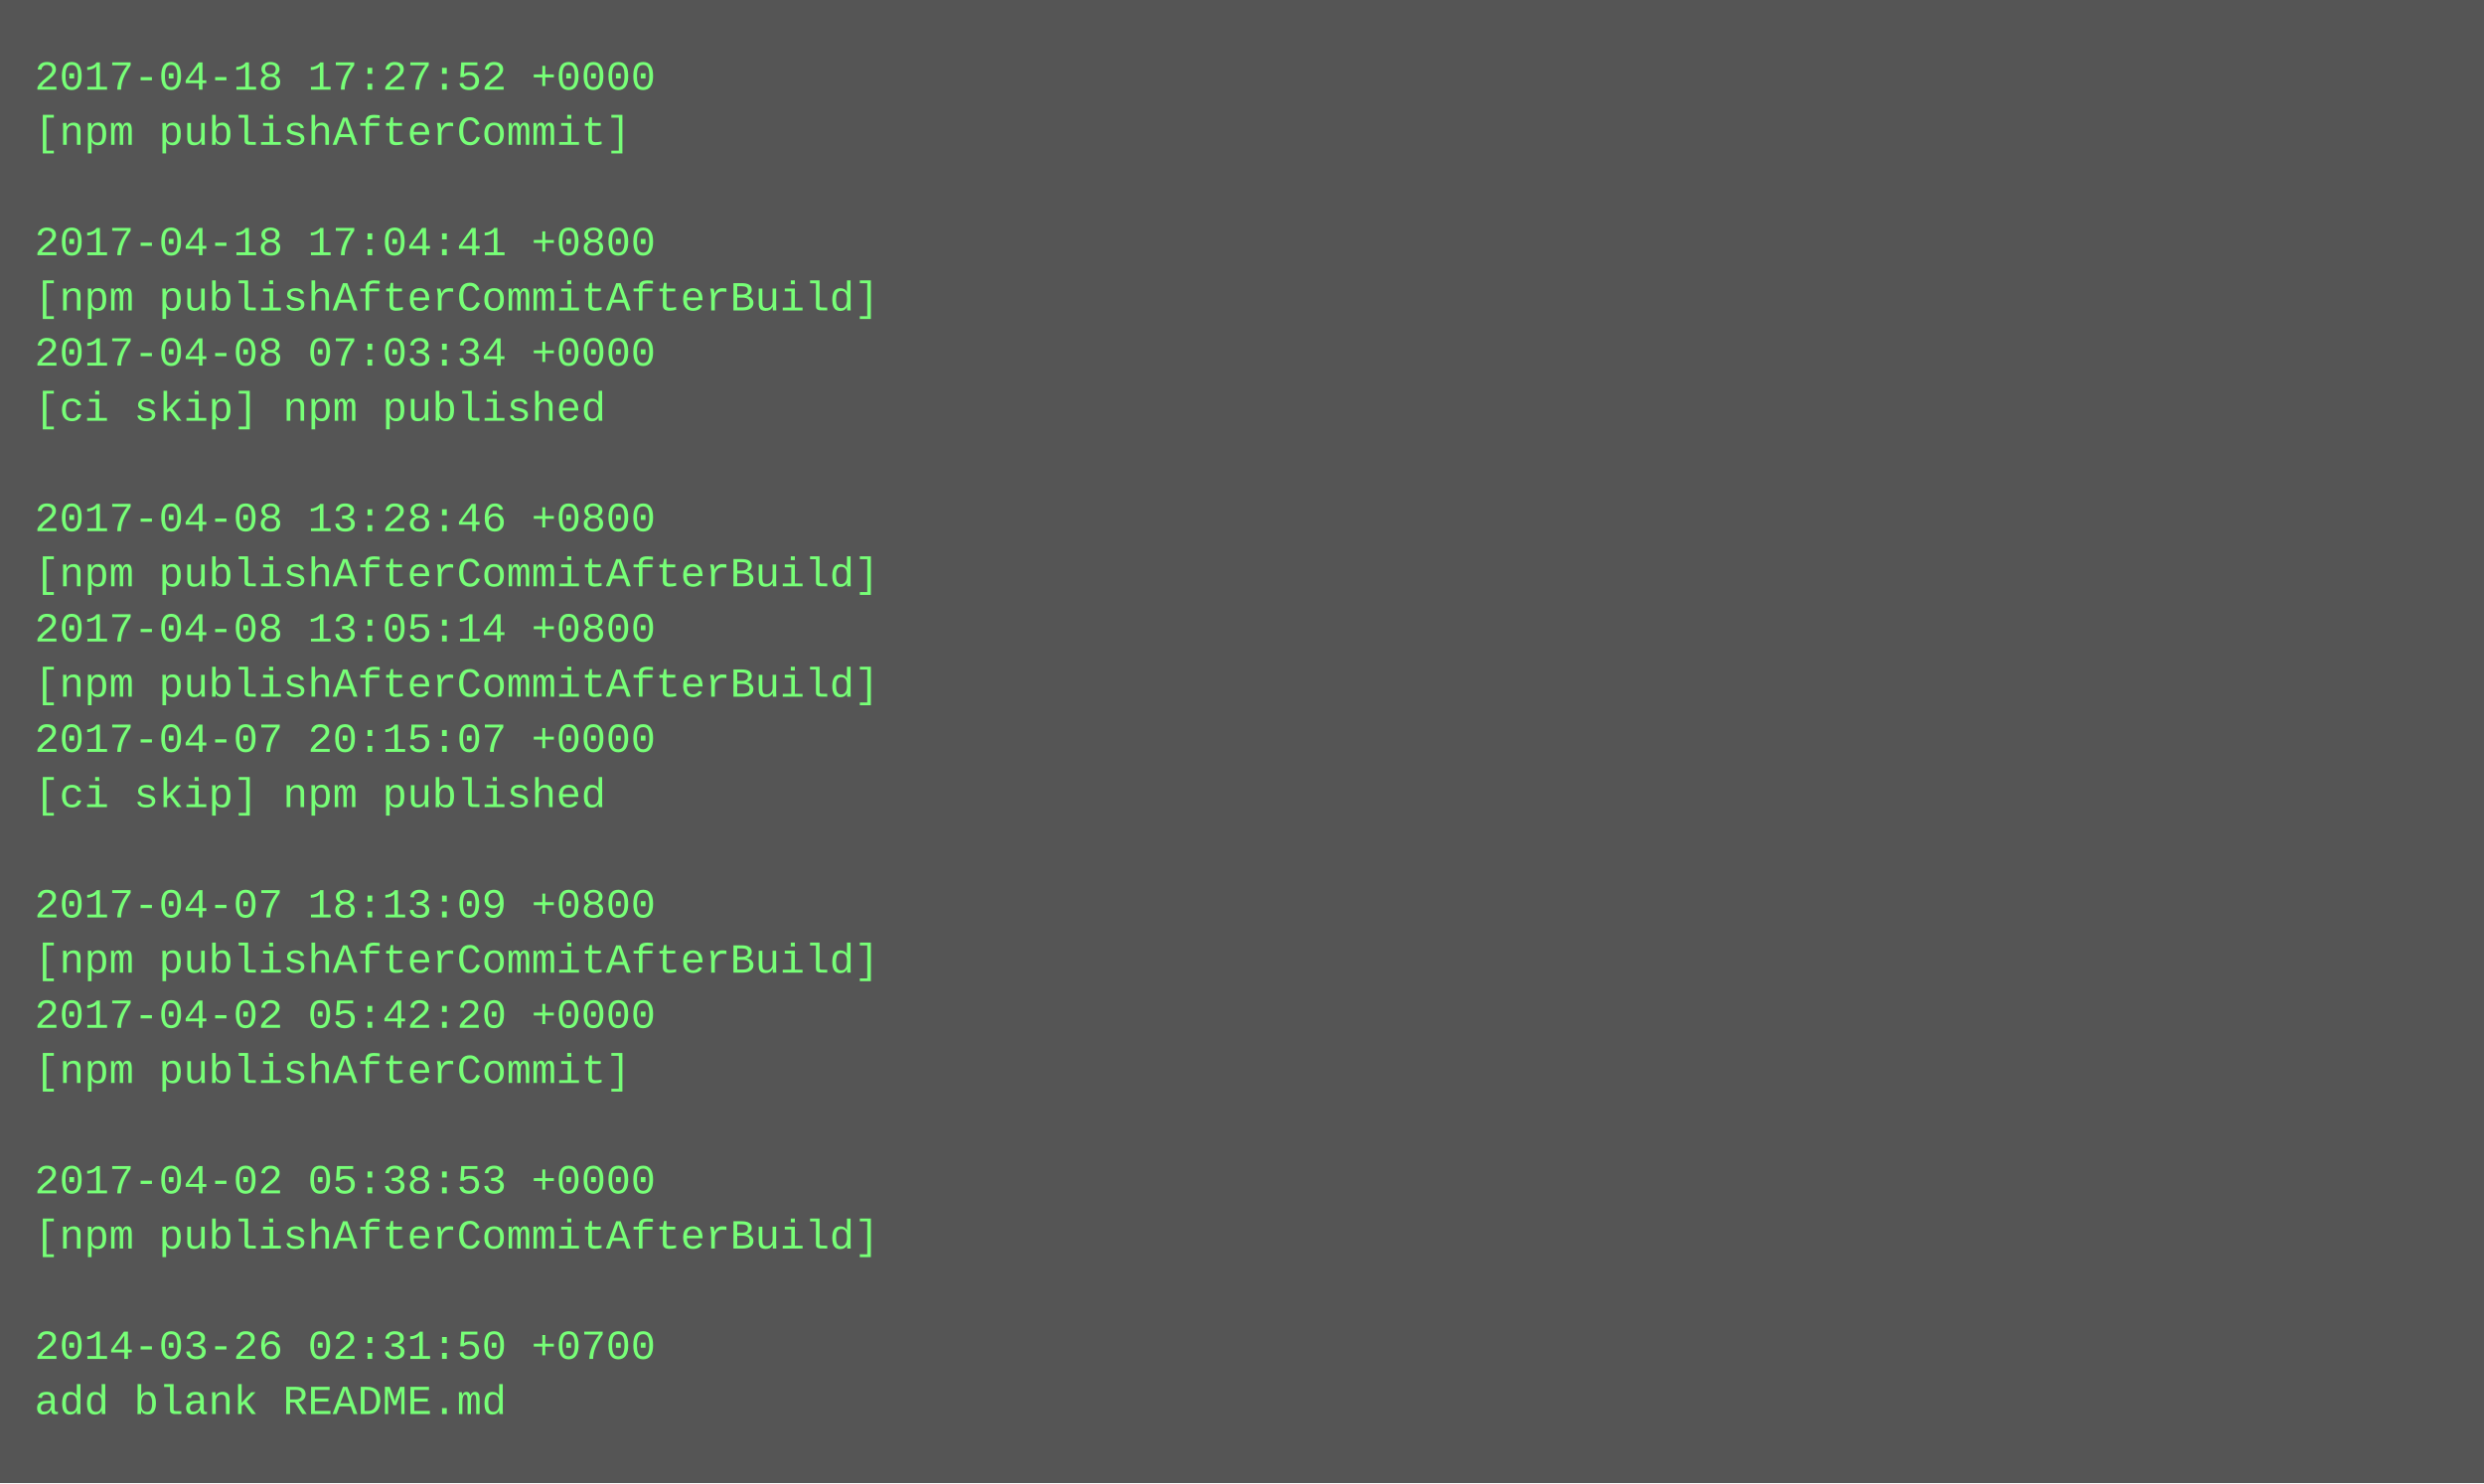
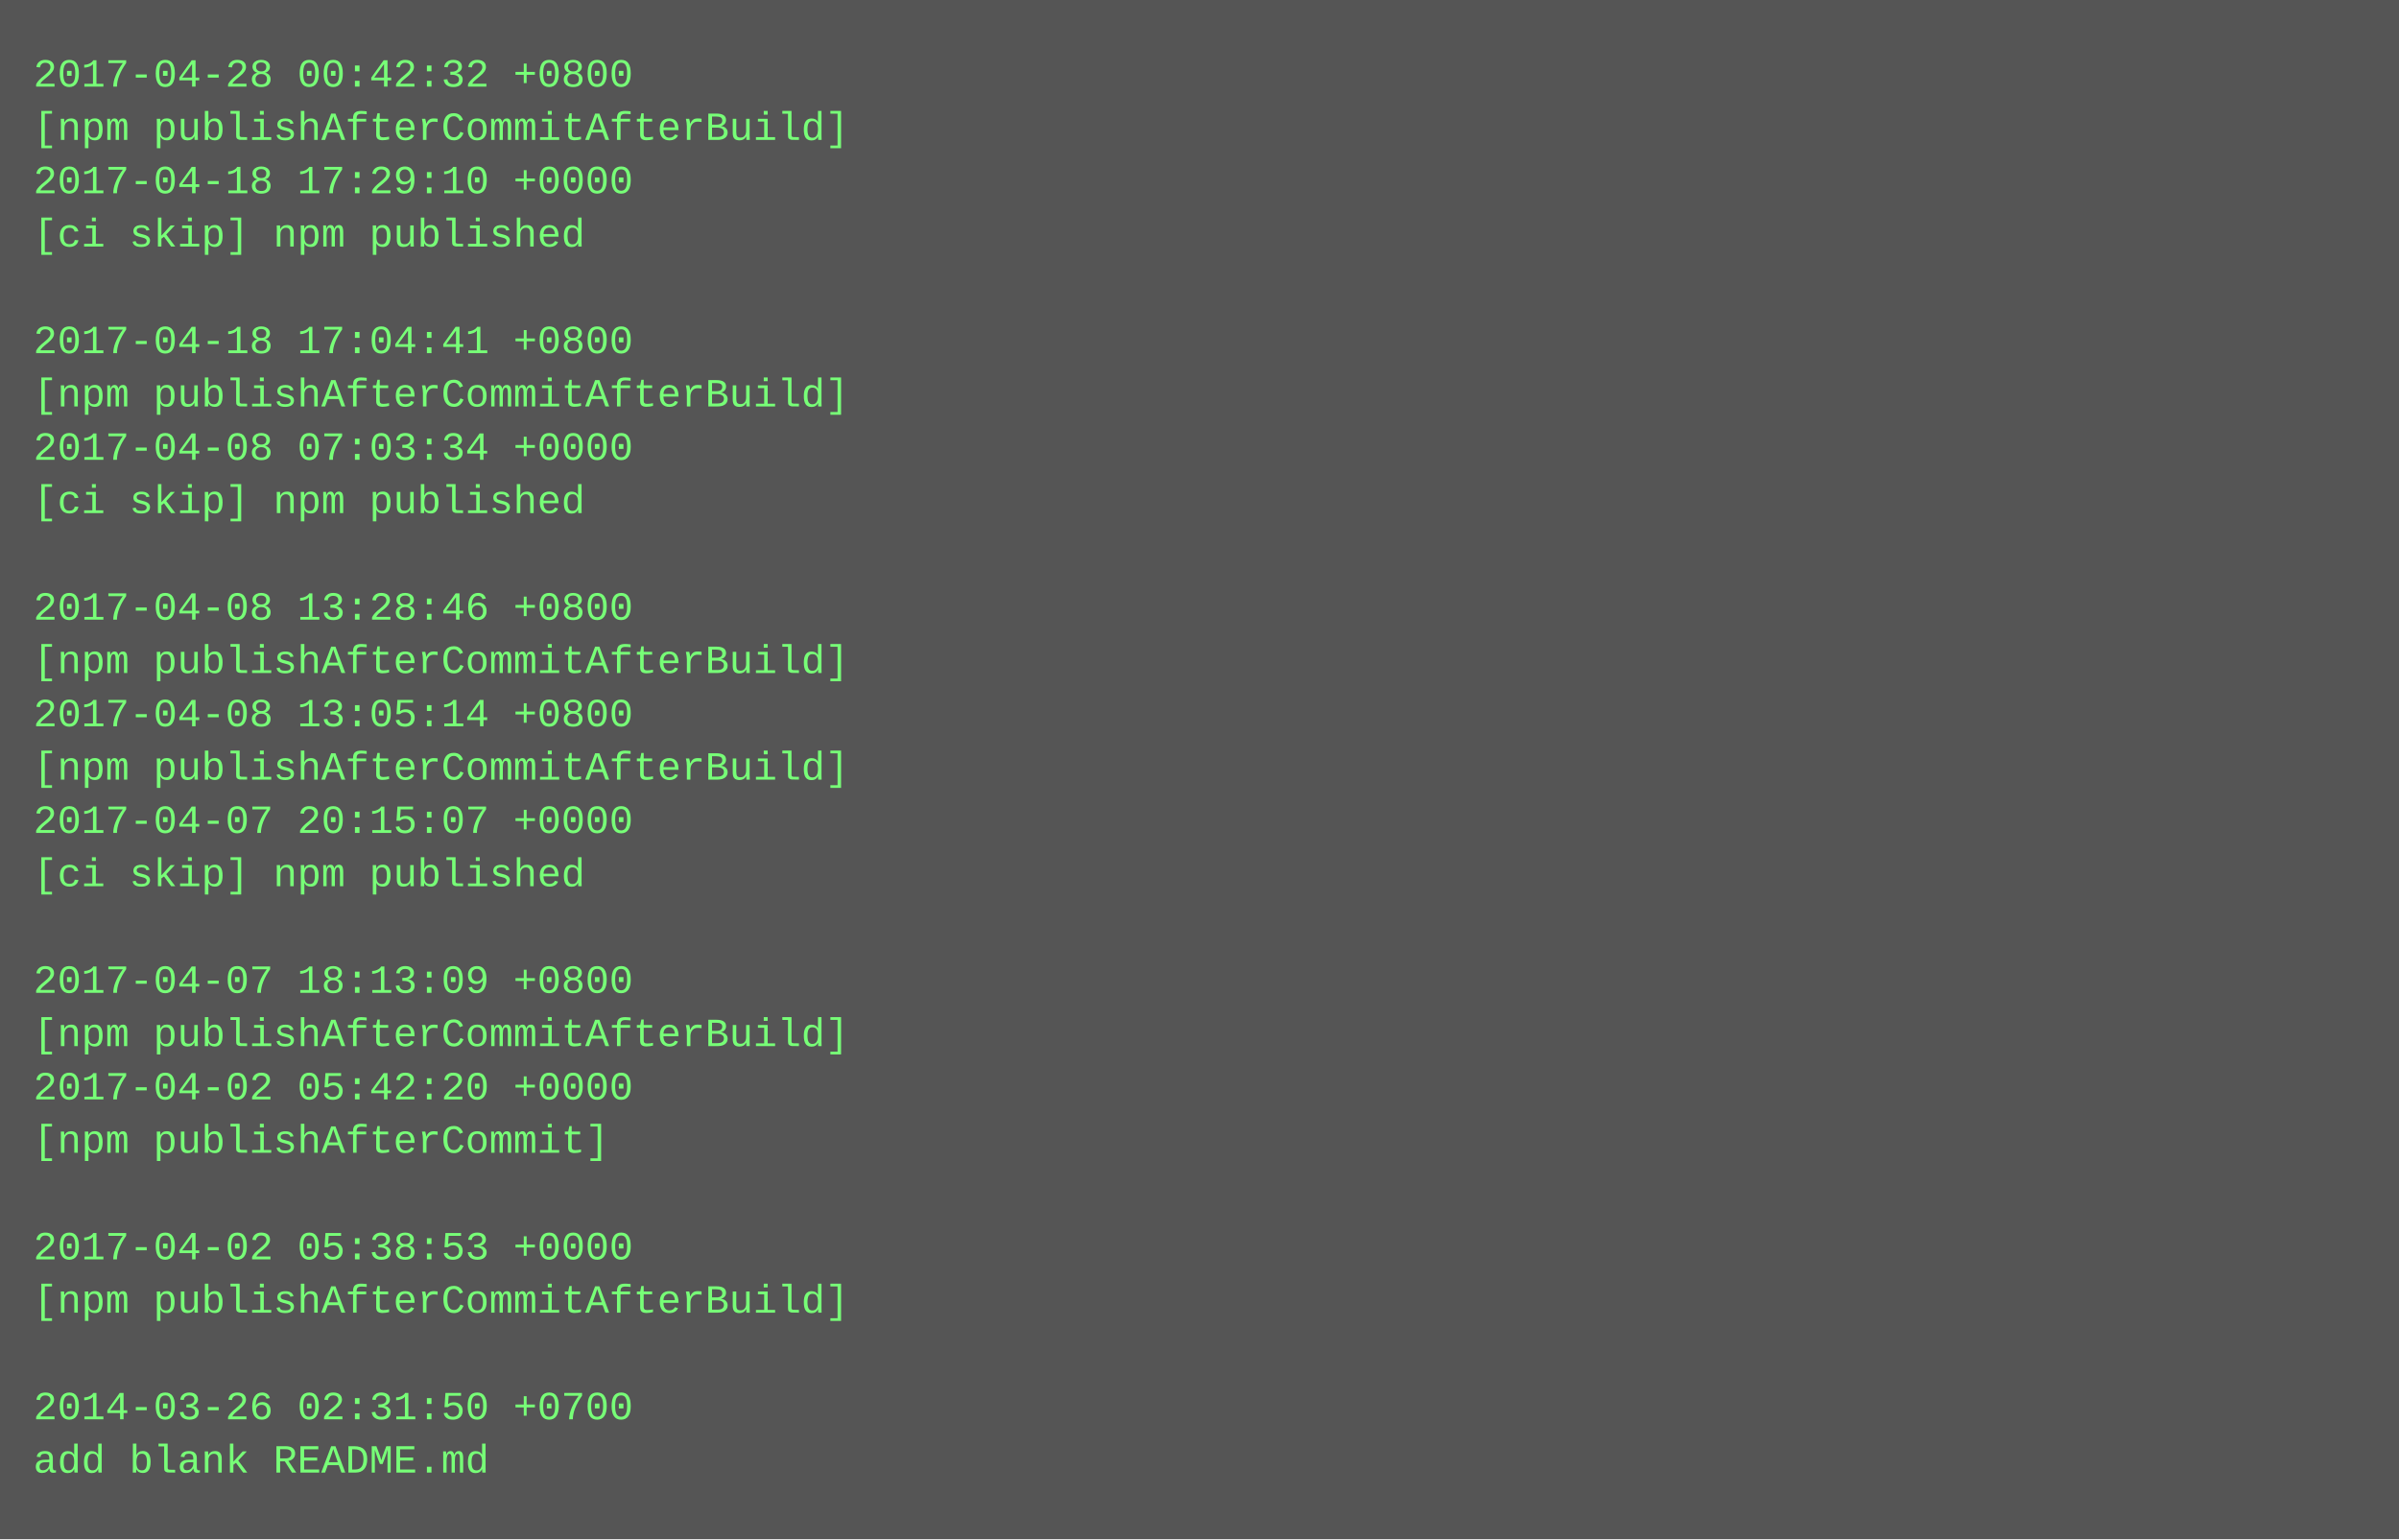
- <svg xmlns="http://www.w3.org/2000/svg" height="430" width="720">
-   <rect height="430" fill="#555" width="720" />
+ <svg xmlns="http://www.w3.org/2000/svg" height="462" width="720">
+   <rect height="462" fill="#555" width="720" />
  <text fill="#7f7" font-family="Courier New" font-size="12" xml:space="preserve">
-     <tspan x="10" y="26">2017-04-18 17:27:52 +0000</tspan>
-     <tspan x="10" y="42">[npm publishAfterCommit]</tspan>
-     <tspan x="10" y="58" />
-     <tspan x="10" y="74">2017-04-18 17:04:41 +0800</tspan>
-     <tspan x="10" y="90">[npm publishAfterCommitAfterBuild]</tspan>
-     <tspan x="10" y="106">2017-04-08 07:03:34 +0000</tspan>
-     <tspan x="10" y="122">[ci skip] npm published</tspan>
-     <tspan x="10" y="138" />
-     <tspan x="10" y="154">2017-04-08 13:28:46 +0800</tspan>
-     <tspan x="10" y="170">[npm publishAfterCommitAfterBuild]</tspan>
-     <tspan x="10" y="186">2017-04-08 13:05:14 +0800</tspan>
+     <tspan x="10" y="26">2017-04-28 00:42:32 +0800</tspan>
+     <tspan x="10" y="42">[npm publishAfterCommitAfterBuild]</tspan>
+     <tspan x="10" y="58">2017-04-18 17:29:10 +0000</tspan>
+     <tspan x="10" y="74">[ci skip] npm published</tspan>
+     <tspan x="10" y="90" />
+     <tspan x="10" y="106">2017-04-18 17:04:41 +0800</tspan>
+     <tspan x="10" y="122">[npm publishAfterCommitAfterBuild]</tspan>
+     <tspan x="10" y="138">2017-04-08 07:03:34 +0000</tspan>
+     <tspan x="10" y="154">[ci skip] npm published</tspan>
+     <tspan x="10" y="170" />
+     <tspan x="10" y="186">2017-04-08 13:28:46 +0800</tspan>
    <tspan x="10" y="202">[npm publishAfterCommitAfterBuild]</tspan>
-     <tspan x="10" y="218">2017-04-07 20:15:07 +0000</tspan>
-     <tspan x="10" y="234">[ci skip] npm published</tspan>
-     <tspan x="10" y="250" />
-     <tspan x="10" y="266">2017-04-07 18:13:09 +0800</tspan>
-     <tspan x="10" y="282">[npm publishAfterCommitAfterBuild]</tspan>
-     <tspan x="10" y="298">2017-04-02 05:42:20 +0000</tspan>
-     <tspan x="10" y="314">[npm publishAfterCommit]</tspan>
-     <tspan x="10" y="330" />
-     <tspan x="10" y="346">2017-04-02 05:38:53 +0000</tspan>
-     <tspan x="10" y="362">[npm publishAfterCommitAfterBuild]</tspan>
-     <tspan x="10" y="378" />
-     <tspan x="10" y="394">2014-03-26 02:31:50 +0700</tspan>
-     <tspan x="10" y="410">add blank README.md</tspan>
+     <tspan x="10" y="218">2017-04-08 13:05:14 +0800</tspan>
+     <tspan x="10" y="234">[npm publishAfterCommitAfterBuild]</tspan>
+     <tspan x="10" y="250">2017-04-07 20:15:07 +0000</tspan>
+     <tspan x="10" y="266">[ci skip] npm published</tspan>
+     <tspan x="10" y="282" />
+     <tspan x="10" y="298">2017-04-07 18:13:09 +0800</tspan>
+     <tspan x="10" y="314">[npm publishAfterCommitAfterBuild]</tspan>
+     <tspan x="10" y="330">2017-04-02 05:42:20 +0000</tspan>
+     <tspan x="10" y="346">[npm publishAfterCommit]</tspan>
+     <tspan x="10" y="362" />
+     <tspan x="10" y="378">2017-04-02 05:38:53 +0000</tspan>
+     <tspan x="10" y="394">[npm publishAfterCommitAfterBuild]</tspan>
+     <tspan x="10" y="410" />
+     <tspan x="10" y="426">2014-03-26 02:31:50 +0700</tspan>
+     <tspan x="10" y="442">add blank README.md</tspan>
  </text>
</svg>
